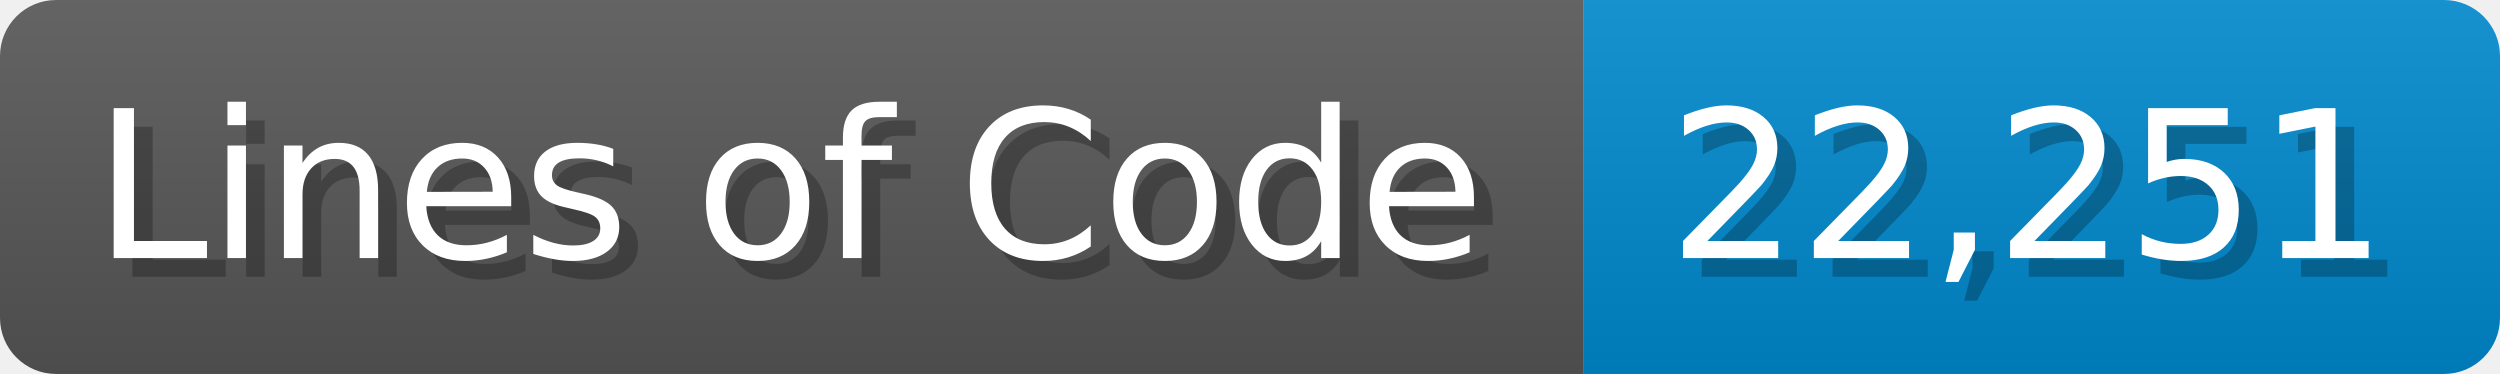
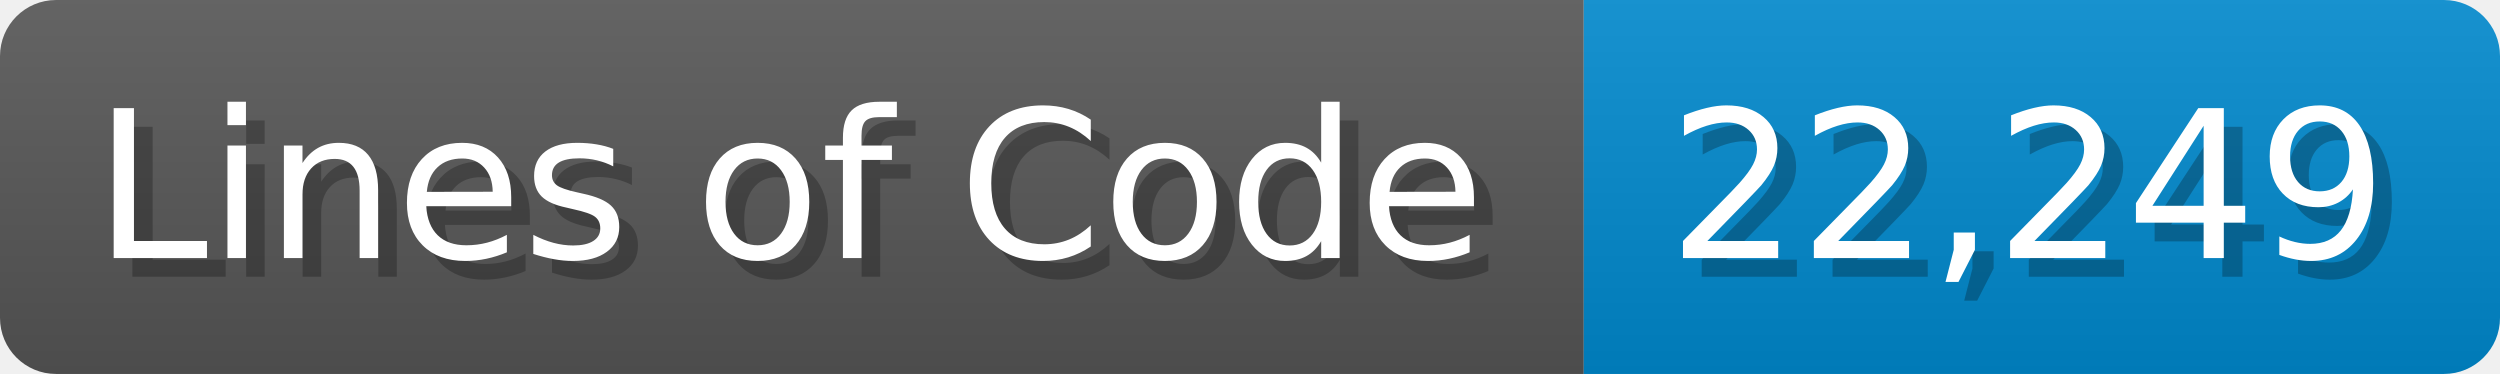
<svg xmlns="http://www.w3.org/2000/svg" width="133.7" height="20" viewBox="0 0 1337 200">
  <linearGradient id="a" x2="0" y2="100%">
    <stop offset="0" stop-opacity=".1" stop-color="#EEE" />
    <stop offset="1" stop-opacity=".1" />
  </linearGradient>
  <mask id="m">
    <rect width="1337" height="200" rx="30" fill="#FFF" />
  </mask>
  <g mask="url(#m)">
    <rect width="847" height="200" fill="#555" />
    <rect width="490" height="200" fill="#08C" x="847" />
    <rect width="1337" height="200" fill="url(#a)" />
  </g>
  <g fill="#fff" text-anchor="start" font-family="Verdana,DejaVu Sans,sans-serif" font-size="110">
    <text x="60" y="148" textLength="747" fill="#000" opacity="0.25">Lines of Code</text>
    <text x="50" y="138" textLength="747">Lines of Code</text>
-     <text x="902" y="148" textLength="390" fill="#000" opacity="0.25">22,251</text>
-     <text x="892" y="138" textLength="390">22,251</text>
+     <text x="902" y="148" textLength="390" fill="#000" opacity="0.25">22,249</text>
+     <text x="892" y="138" textLength="390">22,249</text>
  </g>
</svg>
